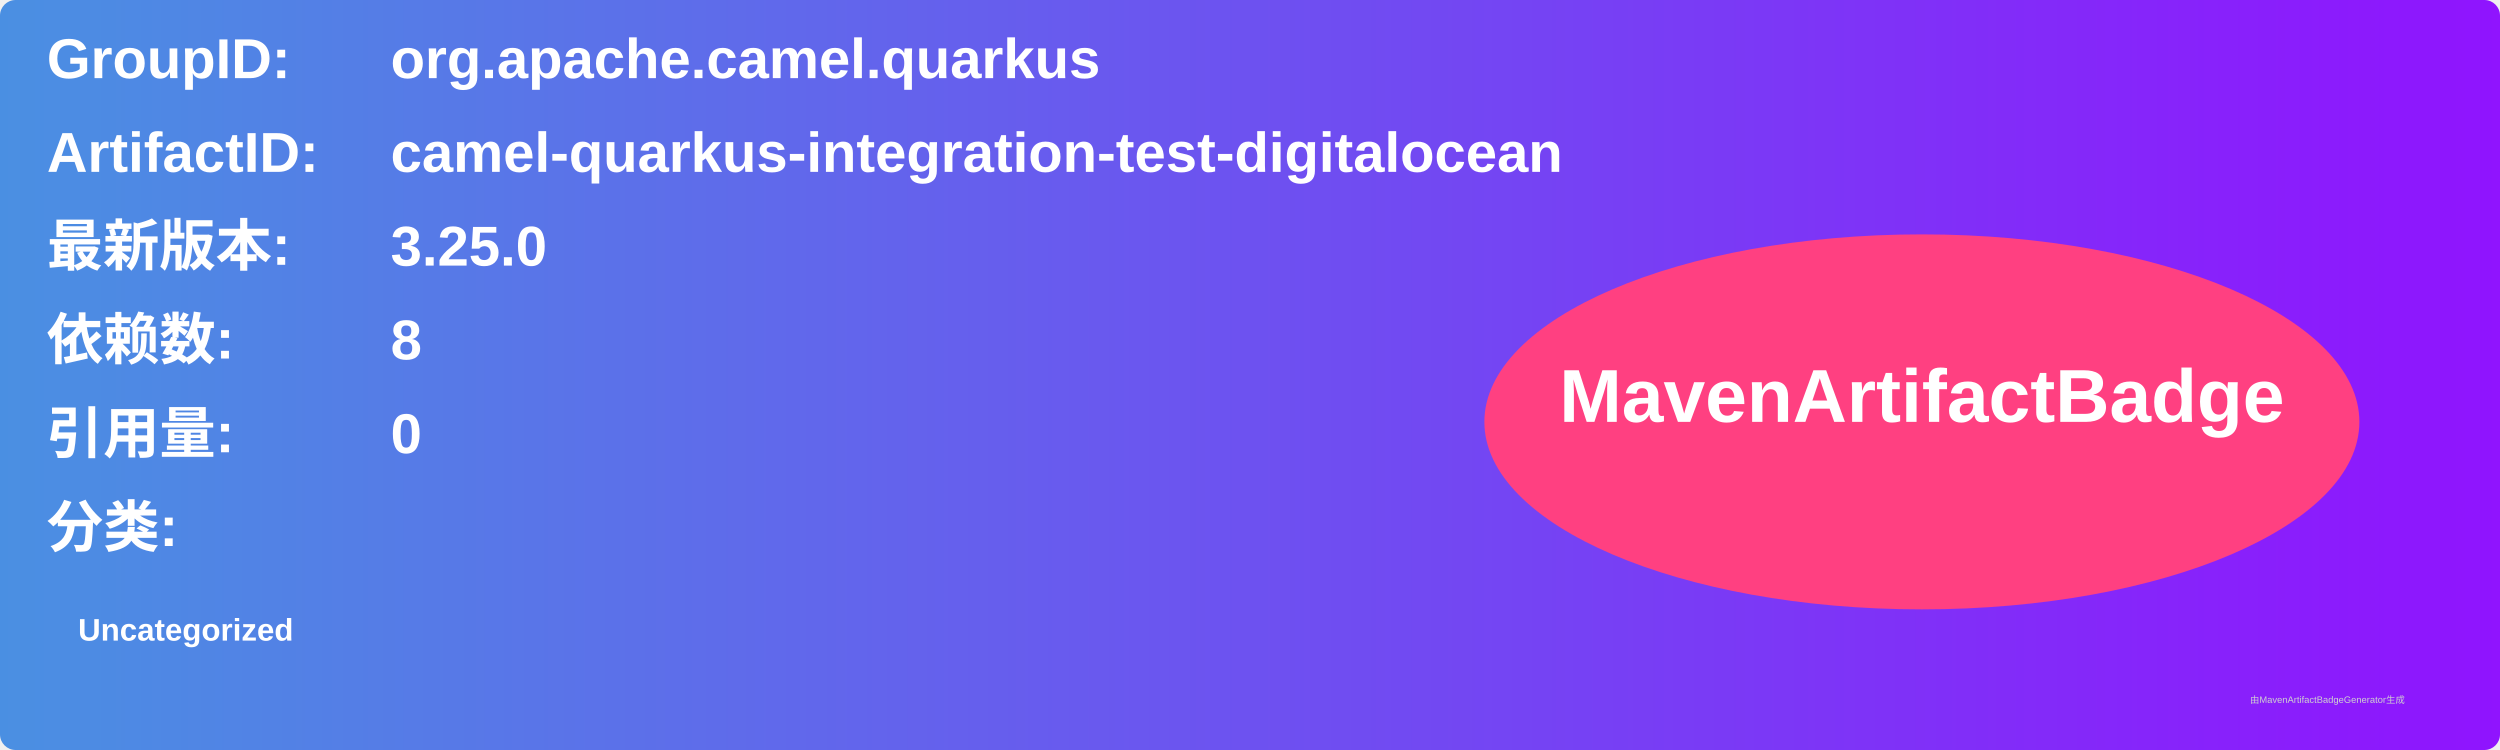
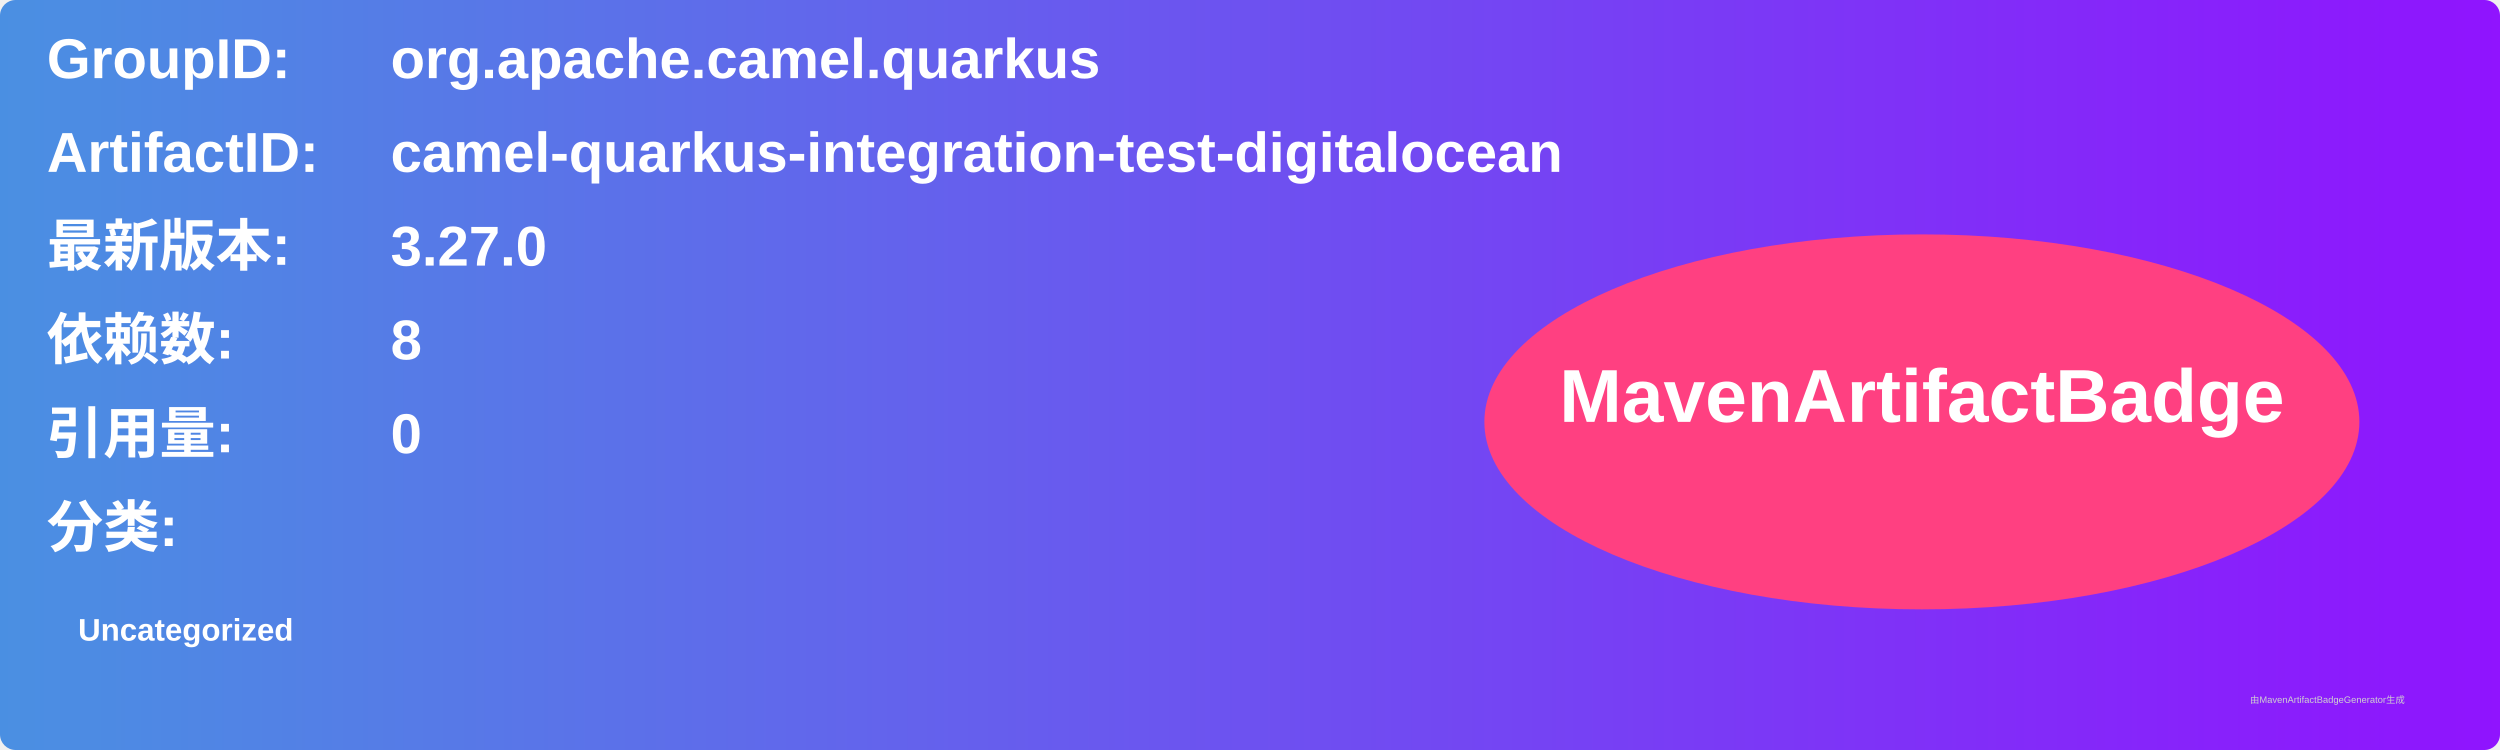
<svg xmlns="http://www.w3.org/2000/svg" width="800" height="240" viewBox="0 0 800 240">
  <linearGradient id="grad" x1="0%" y1="0%" x2="100%" y2="0%">
    <stop offset="0%" stop-color="#4a90e2" />
    <stop offset="100%" stop-color="#9013fe" />
  </linearGradient>
  <rect width="100%" height="100%" rx="5" ry="5" fill="url(#grad)" />
  <g transform="translate(15, 15)">
    <text x="0" y="10" font-family="Arial" font-size="18" fill="white" font-weight="bold" width="260">GroupID:</text>
    <text x="110" y="10" font-family="Arial" font-size="18" fill="white" font-weight="bold" width="460">org.apache.camel.quarkus</text>
    <text x="0" y="40" font-family="Arial" font-size="18" fill="white" font-weight="bold" width="260">ArtifactID:</text>
    <text x="110" y="40" font-family="Arial" font-size="18" fill="white" font-weight="bold" width="460">camel-quarkus-integration-test-digitalocean</text>
    <text x="0" y="70" font-family="Arial" font-size="18" fill="white" font-weight="bold">最新版本:</text>
    <text x="110" y="70" font-family="Arial" font-size="18" fill="white" font-weight="bold">
-       <tspan font-weight="bold">3.25.0</tspan>
+       <tspan font-weight="bold">3.27.0</tspan>
    </text>
    <text x="0" y="100" font-family="Arial" font-size="18" fill="white" font-weight="bold">依赖数: </text>
    <text x="110" y="100" font-family="Arial" font-size="18" fill="white">
      <tspan font-weight="bold">8</tspan>
    </text>
    <text x="0" y="130" font-family="Arial" font-size="18" fill="white" font-weight="bold">引用量: </text>
    <text x="110" y="130" font-family="Arial" font-size="18" fill="white">
      <tspan font-weight="bold">0</tspan>
    </text>
    <text x="0" y="160" font-family="Arial" font-size="18" fill="white" font-weight="bold">分类:</text>
    <text x="10" y="190" font-family="Arial" font-size="10" fill="white">
      <tspan font-weight="bold">Uncategorized</tspan>
    </text>
    <ellipse cx="600" cy="120" rx="140" ry="60" fill="#ff4081" />
    <text x="600" y="120" text-anchor="middle" font-family="Arial" font-size="24" fill="white" font-weight="bold">MavenArtifactBadge</text>
  </g>
  <text x="720" y="225" font-family="Arial" font-size="3" fill="#d0d0d0">由MavenArtifactBadgeGenerator生成</text>
</svg>
